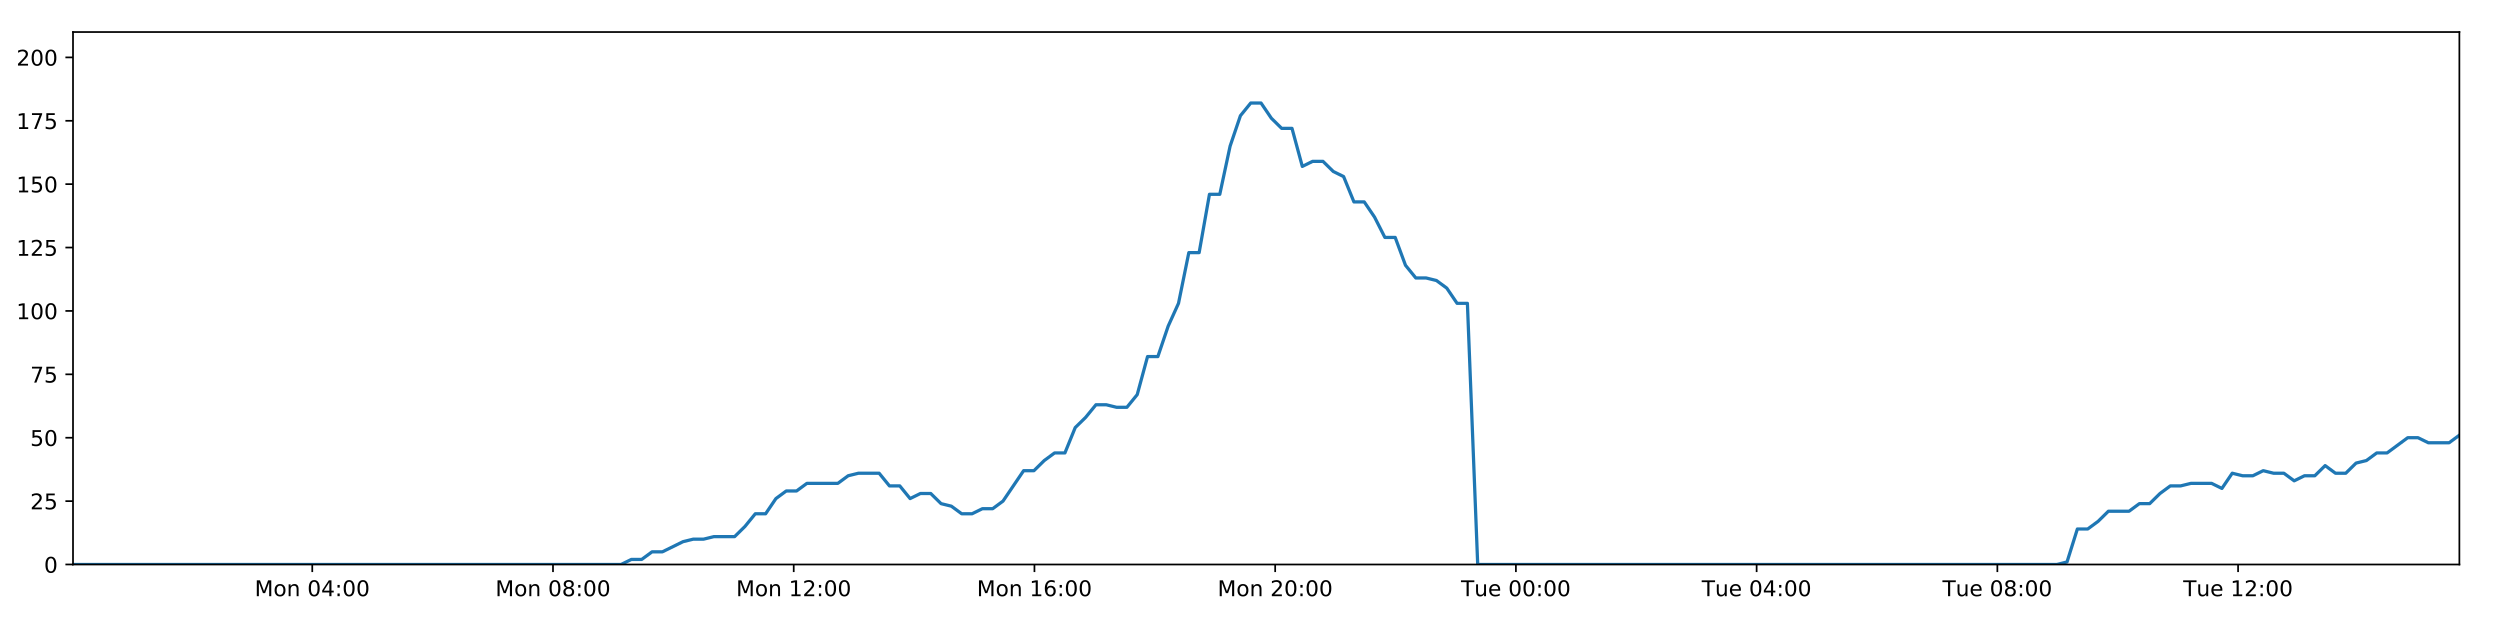
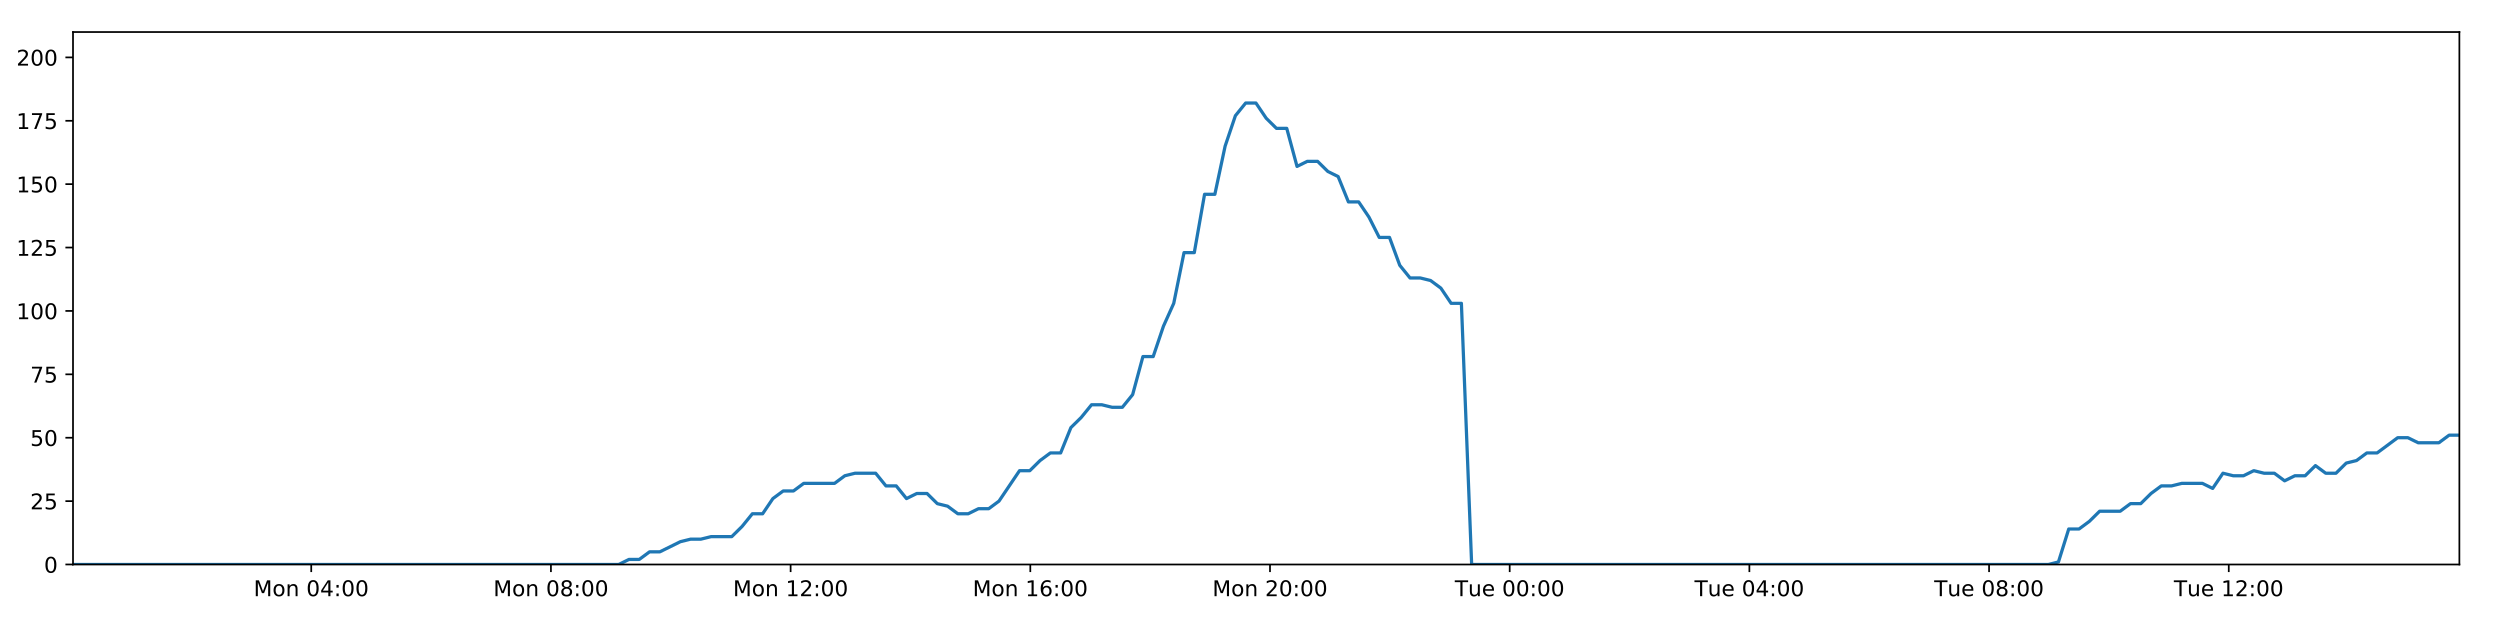
<svg xmlns="http://www.w3.org/2000/svg" xmlns:xlink="http://www.w3.org/1999/xlink" height="288pt" version="1.1" viewBox="0 0 1152 288" width="1152pt">
  <defs>
    <style type="text/css">
*{stroke-linecap:butt;stroke-linejoin:round;}
  </style>
  </defs>
  <g id="figure_1">
    <g id="patch_1">
      <path d="M 0 288  L 1152 288  L 1152 0  L 0 0  z " style="fill:#ffffff;" />
    </g>
    <g id="axes_1">
      <g id="patch_2">
        <path d="M 33.64 260.12  L 1133.28 260.12  L 1133.28 14.76  L 33.64 14.76  z " style="fill:#ffffff;" />
      </g>
      <g id="matplotlib.axis_1">
        <g id="xtick_1">
          <g id="line2d_1">
            <defs>
-               <path d="M 0 0  L 0 3.5  " id="m4062eec22e" style="stroke:#000000;stroke-width:0.8;" />
-             </defs>
-             <g>
-               <use style="stroke:#000000;stroke-width:0.8;" x="143.892" xlink:href="#m4062eec22e" y="260.12" />
+               <path d="M 0 0  L 0 3.5  " id="me8f9b7cc6f" style="stroke:#000000;stroke-width:0.8;" />
+             </defs>
+             <g>
+               <use style="stroke:#000000;stroke-width:0.8;" x="143.418" xlink:href="#me8f9b7cc6f" y="260.12" />
            </g>
          </g>
          <g id="text_1">
            <defs>
              <path d="M 9.812 72.906  L 24.516 72.906  L 43.109 23.297  L 61.812 72.906  L 76.516 72.906  L 76.516 0  L 66.891 0  L 66.891 64.016  L 48.094 14.016  L 38.188 14.016  L 19.391 64.016  L 19.391 0  L 9.812 0  z " id="DejaVuSans-77" />
              <path d="M 30.609 48.391  Q 23.391 48.391 19.188 42.75  Q 14.984 37.109 14.984 27.297  Q 14.984 17.484 19.156 11.844  Q 23.344 6.203 30.609 6.203  Q 37.797 6.203 41.984 11.859  Q 46.188 17.531 46.188 27.297  Q 46.188 37.016 41.984 42.703  Q 37.797 48.391 30.609 48.391  z M 30.609 56  Q 42.328 56 49.016 48.375  Q 55.719 40.766 55.719 27.297  Q 55.719 13.875 49.016 6.219  Q 42.328 -1.422 30.609 -1.422  Q 18.844 -1.422 12.172 6.219  Q 5.516 13.875 5.516 27.297  Q 5.516 40.766 12.172 48.375  Q 18.844 56 30.609 56  z " id="DejaVuSans-111" />
              <path d="M 54.891 33.016  L 54.891 0  L 45.906 0  L 45.906 32.719  Q 45.906 40.484 42.875 44.328  Q 39.844 48.188 33.797 48.188  Q 26.516 48.188 22.312 43.547  Q 18.109 38.922 18.109 30.906  L 18.109 0  L 9.078 0  L 9.078 54.688  L 18.109 54.688  L 18.109 46.188  Q 21.344 51.125 25.703 53.562  Q 30.078 56 35.797 56  Q 45.219 56 50.047 50.172  Q 54.891 44.344 54.891 33.016  z " id="DejaVuSans-110" />
              <path id="DejaVuSans-32" />
              <path d="M 31.781 66.406  Q 24.172 66.406 20.328 58.906  Q 16.5 51.422 16.5 36.375  Q 16.5 21.391 20.328 13.891  Q 24.172 6.391 31.781 6.391  Q 39.453 6.391 43.281 13.891  Q 47.125 21.391 47.125 36.375  Q 47.125 51.422 43.281 58.906  Q 39.453 66.406 31.781 66.406  z M 31.781 74.219  Q 44.047 74.219 50.516 64.516  Q 56.984 54.828 56.984 36.375  Q 56.984 17.969 50.516 8.266  Q 44.047 -1.422 31.781 -1.422  Q 19.531 -1.422 13.062 8.266  Q 6.594 17.969 6.594 36.375  Q 6.594 54.828 13.062 64.516  Q 19.531 74.219 31.781 74.219  z " id="DejaVuSans-48" />
              <path d="M 37.797 64.312  L 12.891 25.391  L 37.797 25.391  z M 35.203 72.906  L 47.609 72.906  L 47.609 25.391  L 58.016 25.391  L 58.016 17.188  L 47.609 17.188  L 47.609 0  L 37.797 0  L 37.797 17.188  L 4.891 17.188  L 4.891 26.703  z " id="DejaVuSans-52" />
              <path d="M 11.719 12.406  L 22.016 12.406  L 22.016 0  L 11.719 0  z M 11.719 51.703  L 22.016 51.703  L 22.016 39.312  L 11.719 39.312  z " id="DejaVuSans-58" />
            </defs>
-             <g transform="translate(117.3517 274.7184)scale(0.1 -0.1)">
+             <g transform="translate(116.877 274.7184)scale(0.1 -0.1)">
              <use xlink:href="#DejaVuSans-77" />
              <use x="86.279" xlink:href="#DejaVuSans-111" />
              <use x="147.461" xlink:href="#DejaVuSans-110" />
              <use x="210.84" xlink:href="#DejaVuSans-32" />
              <use x="242.627" xlink:href="#DejaVuSans-48" />
              <use x="306.25" xlink:href="#DejaVuSans-52" />
              <use x="369.873" xlink:href="#DejaVuSans-58" />
              <use x="403.564" xlink:href="#DejaVuSans-48" />
              <use x="467.188" xlink:href="#DejaVuSans-48" />
            </g>
          </g>
        </g>
        <g id="xtick_2">
          <g id="line2d_2">
            <g>
-               <use style="stroke:#000000;stroke-width:0.8;" x="254.819" xlink:href="#m4062eec22e" y="260.12" />
+               <use style="stroke:#000000;stroke-width:0.8;" x="253.867" xlink:href="#me8f9b7cc6f" y="260.12" />
            </g>
          </g>
          <g id="text_2">
            <defs>
              <path d="M 31.781 34.625  Q 24.75 34.625 20.719 30.859  Q 16.703 27.094 16.703 20.516  Q 16.703 13.922 20.719 10.156  Q 24.75 6.391 31.781 6.391  Q 38.812 6.391 42.859 10.172  Q 46.922 13.969 46.922 20.516  Q 46.922 27.094 42.891 30.859  Q 38.875 34.625 31.781 34.625  z M 21.922 38.812  Q 15.578 40.375 12.031 44.719  Q 8.5 49.078 8.5 55.328  Q 8.5 64.062 14.719 69.141  Q 20.953 74.219 31.781 74.219  Q 42.672 74.219 48.875 69.141  Q 55.078 64.062 55.078 55.328  Q 55.078 49.078 51.531 44.719  Q 48 40.375 41.703 38.812  Q 48.828 37.156 52.797 32.312  Q 56.781 27.484 56.781 20.516  Q 56.781 9.906 50.312 4.234  Q 43.844 -1.422 31.781 -1.422  Q 19.734 -1.422 13.25 4.234  Q 6.781 9.906 6.781 20.516  Q 6.781 27.484 10.781 32.312  Q 14.797 37.156 21.922 38.812  z M 18.312 54.391  Q 18.312 48.734 21.844 45.562  Q 25.391 42.391 31.781 42.391  Q 38.141 42.391 41.719 45.562  Q 45.312 48.734 45.312 54.391  Q 45.312 60.062 41.719 63.234  Q 38.141 66.406 31.781 66.406  Q 25.391 66.406 21.844 63.234  Q 18.312 60.062 18.312 54.391  z " id="DejaVuSans-56" />
            </defs>
-             <g transform="translate(228.2787 274.7184)scale(0.1 -0.1)">
+             <g transform="translate(227.3264 274.7184)scale(0.1 -0.1)">
              <use xlink:href="#DejaVuSans-77" />
              <use x="86.279" xlink:href="#DejaVuSans-111" />
              <use x="147.461" xlink:href="#DejaVuSans-110" />
              <use x="210.84" xlink:href="#DejaVuSans-32" />
              <use x="242.627" xlink:href="#DejaVuSans-48" />
              <use x="306.25" xlink:href="#DejaVuSans-56" />
              <use x="369.873" xlink:href="#DejaVuSans-58" />
              <use x="403.564" xlink:href="#DejaVuSans-48" />
              <use x="467.188" xlink:href="#DejaVuSans-48" />
            </g>
          </g>
        </g>
        <g id="xtick_3">
          <g id="line2d_3">
            <g>
-               <use style="stroke:#000000;stroke-width:0.8;" x="365.746" xlink:href="#m4062eec22e" y="260.12" />
+               <use style="stroke:#000000;stroke-width:0.8;" x="364.316" xlink:href="#me8f9b7cc6f" y="260.12" />
            </g>
          </g>
          <g id="text_3">
            <defs>
              <path d="M 12.406 8.297  L 28.516 8.297  L 28.516 63.922  L 10.984 60.406  L 10.984 69.391  L 28.422 72.906  L 38.281 72.906  L 38.281 8.297  L 54.391 8.297  L 54.391 0  L 12.406 0  z " id="DejaVuSans-49" />
              <path d="M 19.188 8.297  L 53.609 8.297  L 53.609 0  L 7.328 0  L 7.328 8.297  Q 12.938 14.109 22.625 23.891  Q 32.328 33.688 34.812 36.531  Q 39.547 41.844 41.422 45.531  Q 43.312 49.219 43.312 52.781  Q 43.312 58.594 39.234 62.25  Q 35.156 65.922 28.609 65.922  Q 23.969 65.922 18.812 64.312  Q 13.672 62.703 7.812 59.422  L 7.812 69.391  Q 13.766 71.781 18.938 73  Q 24.125 74.219 28.422 74.219  Q 39.75 74.219 46.484 68.547  Q 53.219 62.891 53.219 53.422  Q 53.219 48.922 51.531 44.891  Q 49.859 40.875 45.406 35.406  Q 44.188 33.984 37.641 27.219  Q 31.109 20.453 19.188 8.297  z " id="DejaVuSans-50" />
            </defs>
-             <g transform="translate(339.2057 274.7184)scale(0.1 -0.1)">
+             <g transform="translate(337.7758 274.7184)scale(0.1 -0.1)">
              <use xlink:href="#DejaVuSans-77" />
              <use x="86.279" xlink:href="#DejaVuSans-111" />
              <use x="147.461" xlink:href="#DejaVuSans-110" />
              <use x="210.84" xlink:href="#DejaVuSans-32" />
              <use x="242.627" xlink:href="#DejaVuSans-49" />
              <use x="306.25" xlink:href="#DejaVuSans-50" />
              <use x="369.873" xlink:href="#DejaVuSans-58" />
              <use x="403.564" xlink:href="#DejaVuSans-48" />
              <use x="467.188" xlink:href="#DejaVuSans-48" />
            </g>
          </g>
        </g>
        <g id="xtick_4">
          <g id="line2d_4">
            <g>
-               <use style="stroke:#000000;stroke-width:0.8;" x="476.673" xlink:href="#m4062eec22e" y="260.12" />
+               <use style="stroke:#000000;stroke-width:0.8;" x="474.766" xlink:href="#me8f9b7cc6f" y="260.12" />
            </g>
          </g>
          <g id="text_4">
            <defs>
              <path d="M 33.016 40.375  Q 26.375 40.375 22.484 35.828  Q 18.609 31.297 18.609 23.391  Q 18.609 15.531 22.484 10.953  Q 26.375 6.391 33.016 6.391  Q 39.656 6.391 43.531 10.953  Q 47.406 15.531 47.406 23.391  Q 47.406 31.297 43.531 35.828  Q 39.656 40.375 33.016 40.375  z M 52.594 71.297  L 52.594 62.312  Q 48.875 64.062 45.094 64.984  Q 41.312 65.922 37.594 65.922  Q 27.828 65.922 22.672 59.328  Q 17.531 52.734 16.797 39.406  Q 19.672 43.656 24.016 45.922  Q 28.375 48.188 33.594 48.188  Q 44.578 48.188 50.953 41.516  Q 57.328 34.859 57.328 23.391  Q 57.328 12.156 50.688 5.359  Q 44.047 -1.422 33.016 -1.422  Q 20.359 -1.422 13.672 8.266  Q 6.984 17.969 6.984 36.375  Q 6.984 53.656 15.188 63.938  Q 23.391 74.219 37.203 74.219  Q 40.922 74.219 44.703 73.484  Q 48.484 72.75 52.594 71.297  z " id="DejaVuSans-54" />
            </defs>
-             <g transform="translate(450.1327 274.7184)scale(0.1 -0.1)">
+             <g transform="translate(448.2252 274.7184)scale(0.1 -0.1)">
              <use xlink:href="#DejaVuSans-77" />
              <use x="86.279" xlink:href="#DejaVuSans-111" />
              <use x="147.461" xlink:href="#DejaVuSans-110" />
              <use x="210.84" xlink:href="#DejaVuSans-32" />
              <use x="242.627" xlink:href="#DejaVuSans-49" />
              <use x="306.25" xlink:href="#DejaVuSans-54" />
              <use x="369.873" xlink:href="#DejaVuSans-58" />
              <use x="403.564" xlink:href="#DejaVuSans-48" />
              <use x="467.188" xlink:href="#DejaVuSans-48" />
            </g>
          </g>
        </g>
        <g id="xtick_5">
          <g id="line2d_5">
            <g>
-               <use style="stroke:#000000;stroke-width:0.8;" x="587.6" xlink:href="#m4062eec22e" y="260.12" />
+               <use style="stroke:#000000;stroke-width:0.8;" x="585.215" xlink:href="#me8f9b7cc6f" y="260.12" />
            </g>
          </g>
          <g id="text_5">
-             <g transform="translate(561.0597 274.7184)scale(0.1 -0.1)">
+             <g transform="translate(558.6746 274.7184)scale(0.1 -0.1)">
              <use xlink:href="#DejaVuSans-77" />
              <use x="86.279" xlink:href="#DejaVuSans-111" />
              <use x="147.461" xlink:href="#DejaVuSans-110" />
              <use x="210.84" xlink:href="#DejaVuSans-32" />
              <use x="242.627" xlink:href="#DejaVuSans-50" />
              <use x="306.25" xlink:href="#DejaVuSans-48" />
              <use x="369.873" xlink:href="#DejaVuSans-58" />
              <use x="403.564" xlink:href="#DejaVuSans-48" />
              <use x="467.188" xlink:href="#DejaVuSans-48" />
            </g>
          </g>
        </g>
        <g id="xtick_6">
          <g id="line2d_6">
            <g>
-               <use style="stroke:#000000;stroke-width:0.8;" x="698.527" xlink:href="#m4062eec22e" y="260.12" />
+               <use style="stroke:#000000;stroke-width:0.8;" x="695.665" xlink:href="#me8f9b7cc6f" y="260.12" />
            </g>
          </g>
          <g id="text_6">
            <defs>
              <path d="M -0.297 72.906  L 61.375 72.906  L 61.375 64.594  L 35.5 64.594  L 35.5 0  L 25.594 0  L 25.594 64.594  L -0.297 64.594  z " id="DejaVuSans-84" />
              <path d="M 8.5 21.578  L 8.5 54.688  L 17.484 54.688  L 17.484 21.922  Q 17.484 14.156 20.5 10.266  Q 23.531 6.391 29.594 6.391  Q 36.859 6.391 41.078 11.031  Q 45.312 15.672 45.312 23.688  L 45.312 54.688  L 54.297 54.688  L 54.297 0  L 45.312 0  L 45.312 8.406  Q 42.047 3.422 37.719 1  Q 33.406 -1.422 27.688 -1.422  Q 18.266 -1.422 13.375 4.438  Q 8.5 10.297 8.5 21.578  z M 31.109 56  z " id="DejaVuSans-117" />
              <path d="M 56.203 29.594  L 56.203 25.203  L 14.891 25.203  Q 15.484 15.922 20.484 11.062  Q 25.484 6.203 34.422 6.203  Q 39.594 6.203 44.453 7.469  Q 49.312 8.734 54.109 11.281  L 54.109 2.781  Q 49.266 0.734 44.188 -0.344  Q 39.109 -1.422 33.891 -1.422  Q 20.797 -1.422 13.156 6.188  Q 5.516 13.812 5.516 26.812  Q 5.516 40.234 12.766 48.109  Q 20.016 56 32.328 56  Q 43.359 56 49.781 48.891  Q 56.203 41.797 56.203 29.594  z M 47.219 32.234  Q 47.125 39.594 43.094 43.984  Q 39.062 48.391 32.422 48.391  Q 24.906 48.391 20.391 44.141  Q 15.875 39.891 15.188 32.172  z " id="DejaVuSans-101" />
            </defs>
-             <g transform="translate(673.2414 274.7184)scale(0.1 -0.1)">
+             <g transform="translate(670.3787 274.7184)scale(0.1 -0.1)">
              <use xlink:href="#DejaVuSans-84" />
              <use x="60.85" xlink:href="#DejaVuSans-117" />
              <use x="124.229" xlink:href="#DejaVuSans-101" />
              <use x="185.752" xlink:href="#DejaVuSans-32" />
              <use x="217.539" xlink:href="#DejaVuSans-48" />
              <use x="281.162" xlink:href="#DejaVuSans-48" />
              <use x="344.785" xlink:href="#DejaVuSans-58" />
              <use x="378.477" xlink:href="#DejaVuSans-48" />
              <use x="442.1" xlink:href="#DejaVuSans-48" />
            </g>
          </g>
        </g>
        <g id="xtick_7">
          <g id="line2d_7">
            <g>
-               <use style="stroke:#000000;stroke-width:0.8;" x="809.454" xlink:href="#m4062eec22e" y="260.12" />
+               <use style="stroke:#000000;stroke-width:0.8;" x="806.114" xlink:href="#me8f9b7cc6f" y="260.12" />
            </g>
          </g>
          <g id="text_7">
-             <g transform="translate(784.1684 274.7184)scale(0.1 -0.1)">
+             <g transform="translate(780.8281 274.7184)scale(0.1 -0.1)">
              <use xlink:href="#DejaVuSans-84" />
              <use x="60.85" xlink:href="#DejaVuSans-117" />
              <use x="124.229" xlink:href="#DejaVuSans-101" />
              <use x="185.752" xlink:href="#DejaVuSans-32" />
              <use x="217.539" xlink:href="#DejaVuSans-48" />
              <use x="281.162" xlink:href="#DejaVuSans-52" />
              <use x="344.785" xlink:href="#DejaVuSans-58" />
              <use x="378.477" xlink:href="#DejaVuSans-48" />
              <use x="442.1" xlink:href="#DejaVuSans-48" />
            </g>
          </g>
        </g>
        <g id="xtick_8">
          <g id="line2d_8">
            <g>
-               <use style="stroke:#000000;stroke-width:0.8;" x="920.381" xlink:href="#m4062eec22e" y="260.12" />
+               <use style="stroke:#000000;stroke-width:0.8;" x="916.563" xlink:href="#me8f9b7cc6f" y="260.12" />
            </g>
          </g>
          <g id="text_8">
-             <g transform="translate(895.0954 274.7184)scale(0.1 -0.1)">
+             <g transform="translate(891.2775 274.7184)scale(0.1 -0.1)">
              <use xlink:href="#DejaVuSans-84" />
              <use x="60.85" xlink:href="#DejaVuSans-117" />
              <use x="124.229" xlink:href="#DejaVuSans-101" />
              <use x="185.752" xlink:href="#DejaVuSans-32" />
              <use x="217.539" xlink:href="#DejaVuSans-48" />
              <use x="281.162" xlink:href="#DejaVuSans-56" />
              <use x="344.785" xlink:href="#DejaVuSans-58" />
              <use x="378.477" xlink:href="#DejaVuSans-48" />
              <use x="442.1" xlink:href="#DejaVuSans-48" />
            </g>
          </g>
        </g>
        <g id="xtick_9">
          <g id="line2d_9">
            <g>
-               <use style="stroke:#000000;stroke-width:0.8;" x="1031.308" xlink:href="#m4062eec22e" y="260.12" />
+               <use style="stroke:#000000;stroke-width:0.8;" x="1027.013" xlink:href="#me8f9b7cc6f" y="260.12" />
            </g>
          </g>
          <g id="text_9">
-             <g transform="translate(1006.022 274.7184)scale(0.1 -0.1)">
+             <g transform="translate(1001.727 274.7184)scale(0.1 -0.1)">
              <use xlink:href="#DejaVuSans-84" />
              <use x="60.85" xlink:href="#DejaVuSans-117" />
              <use x="124.229" xlink:href="#DejaVuSans-101" />
              <use x="185.752" xlink:href="#DejaVuSans-32" />
              <use x="217.539" xlink:href="#DejaVuSans-49" />
              <use x="281.162" xlink:href="#DejaVuSans-50" />
              <use x="344.785" xlink:href="#DejaVuSans-58" />
              <use x="378.477" xlink:href="#DejaVuSans-48" />
              <use x="442.1" xlink:href="#DejaVuSans-48" />
            </g>
          </g>
        </g>
      </g>
      <g id="matplotlib.axis_2">
        <g id="ytick_1">
          <g id="line2d_10">
            <defs>
-               <path d="M 0 0  L -3.5 0  " id="m72f4722e1a" style="stroke:#000000;stroke-width:0.8;" />
-             </defs>
-             <g>
-               <use style="stroke:#000000;stroke-width:0.8;" x="33.64" xlink:href="#m72f4722e1a" y="260.12" />
+               <path d="M 0 0  L -3.5 0  " id="m5569764108" style="stroke:#000000;stroke-width:0.8;" />
+             </defs>
+             <g>
+               <use style="stroke:#000000;stroke-width:0.8;" x="33.64" xlink:href="#m5569764108" y="260.12" />
            </g>
          </g>
          <g id="text_10">
            <g transform="translate(20.2775 263.9192)scale(0.1 -0.1)">
              <use xlink:href="#DejaVuSans-48" />
            </g>
          </g>
        </g>
        <g id="ytick_2">
          <g id="line2d_11">
            <g>
-               <use style="stroke:#000000;stroke-width:0.8;" x="33.64" xlink:href="#m72f4722e1a" y="230.91" />
+               <use style="stroke:#000000;stroke-width:0.8;" x="33.64" xlink:href="#m5569764108" y="230.91" />
            </g>
          </g>
          <g id="text_11">
            <defs>
              <path d="M 10.797 72.906  L 49.516 72.906  L 49.516 64.594  L 19.828 64.594  L 19.828 46.734  Q 21.969 47.469 24.109 47.828  Q 26.266 48.188 28.422 48.188  Q 40.625 48.188 47.75 41.5  Q 54.891 34.812 54.891 23.391  Q 54.891 11.625 47.562 5.094  Q 40.234 -1.422 26.906 -1.422  Q 22.312 -1.422 17.547 -0.641  Q 12.797 0.141 7.719 1.703  L 7.719 11.625  Q 12.109 9.234 16.797 8.062  Q 21.484 6.891 26.703 6.891  Q 35.156 6.891 40.078 11.328  Q 45.016 15.766 45.016 23.391  Q 45.016 31 40.078 35.438  Q 35.156 39.891 26.703 39.891  Q 22.75 39.891 18.812 39.016  Q 14.891 38.141 10.797 36.281  z " id="DejaVuSans-53" />
            </defs>
            <g transform="translate(13.915 234.7097)scale(0.1 -0.1)">
              <use xlink:href="#DejaVuSans-50" />
              <use x="63.623" xlink:href="#DejaVuSans-53" />
            </g>
          </g>
        </g>
        <g id="ytick_3">
          <g id="line2d_12">
            <g>
-               <use style="stroke:#000000;stroke-width:0.8;" x="33.64" xlink:href="#m72f4722e1a" y="201.701" />
+               <use style="stroke:#000000;stroke-width:0.8;" x="33.64" xlink:href="#m5569764108" y="201.701" />
            </g>
          </g>
          <g id="text_12">
            <g transform="translate(13.915 205.5002)scale(0.1 -0.1)">
              <use xlink:href="#DejaVuSans-53" />
              <use x="63.623" xlink:href="#DejaVuSans-48" />
            </g>
          </g>
        </g>
        <g id="ytick_4">
          <g id="line2d_13">
            <g>
-               <use style="stroke:#000000;stroke-width:0.8;" x="33.64" xlink:href="#m72f4722e1a" y="172.491" />
+               <use style="stroke:#000000;stroke-width:0.8;" x="33.64" xlink:href="#m5569764108" y="172.491" />
            </g>
          </g>
          <g id="text_13">
            <defs>
              <path d="M 8.203 72.906  L 55.078 72.906  L 55.078 68.703  L 28.609 0  L 18.312 0  L 43.219 64.594  L 8.203 64.594  z " id="DejaVuSans-55" />
            </defs>
            <g transform="translate(13.915 176.2906)scale(0.1 -0.1)">
              <use xlink:href="#DejaVuSans-55" />
              <use x="63.623" xlink:href="#DejaVuSans-53" />
            </g>
          </g>
        </g>
        <g id="ytick_5">
          <g id="line2d_14">
            <g>
-               <use style="stroke:#000000;stroke-width:0.8;" x="33.64" xlink:href="#m72f4722e1a" y="143.282" />
+               <use style="stroke:#000000;stroke-width:0.8;" x="33.64" xlink:href="#m5569764108" y="143.282" />
            </g>
          </g>
          <g id="text_14">
            <g transform="translate(7.5525 147.0811)scale(0.1 -0.1)">
              <use xlink:href="#DejaVuSans-49" />
              <use x="63.623" xlink:href="#DejaVuSans-48" />
              <use x="127.246" xlink:href="#DejaVuSans-48" />
            </g>
          </g>
        </g>
        <g id="ytick_6">
          <g id="line2d_15">
            <g>
-               <use style="stroke:#000000;stroke-width:0.8;" x="33.64" xlink:href="#m72f4722e1a" y="114.072" />
+               <use style="stroke:#000000;stroke-width:0.8;" x="33.64" xlink:href="#m5569764108" y="114.072" />
            </g>
          </g>
          <g id="text_15">
            <g transform="translate(7.5525 117.8716)scale(0.1 -0.1)">
              <use xlink:href="#DejaVuSans-49" />
              <use x="63.623" xlink:href="#DejaVuSans-50" />
              <use x="127.246" xlink:href="#DejaVuSans-53" />
            </g>
          </g>
        </g>
        <g id="ytick_7">
          <g id="line2d_16">
            <g>
-               <use style="stroke:#000000;stroke-width:0.8;" x="33.64" xlink:href="#m72f4722e1a" y="84.863" />
+               <use style="stroke:#000000;stroke-width:0.8;" x="33.64" xlink:href="#m5569764108" y="84.863" />
            </g>
          </g>
          <g id="text_16">
            <g transform="translate(7.5525 88.66208)scale(0.1 -0.1)">
              <use xlink:href="#DejaVuSans-49" />
              <use x="63.623" xlink:href="#DejaVuSans-53" />
              <use x="127.246" xlink:href="#DejaVuSans-48" />
            </g>
          </g>
        </g>
        <g id="ytick_8">
          <g id="line2d_17">
            <g>
-               <use style="stroke:#000000;stroke-width:0.8;" x="33.64" xlink:href="#m72f4722e1a" y="55.653" />
+               <use style="stroke:#000000;stroke-width:0.8;" x="33.64" xlink:href="#m5569764108" y="55.653" />
            </g>
          </g>
          <g id="text_17">
            <g transform="translate(7.5525 59.45255)scale(0.1 -0.1)">
              <use xlink:href="#DejaVuSans-49" />
              <use x="63.623" xlink:href="#DejaVuSans-55" />
              <use x="127.246" xlink:href="#DejaVuSans-53" />
            </g>
          </g>
        </g>
        <g id="ytick_9">
          <g id="line2d_18">
            <g>
-               <use style="stroke:#000000;stroke-width:0.8;" x="33.64" xlink:href="#m72f4722e1a" y="26.444" />
+               <use style="stroke:#000000;stroke-width:0.8;" x="33.64" xlink:href="#m5569764108" y="26.444" />
            </g>
          </g>
          <g id="text_18">
            <g transform="translate(7.5525 30.24303)scale(0.1 -0.1)">
              <use xlink:href="#DejaVuSans-50" />
              <use x="63.623" xlink:href="#DejaVuSans-48" />
              <use x="127.246" xlink:href="#DejaVuSans-48" />
            </g>
          </g>
        </g>
      </g>
      <g id="line2d_19">
-         <path clip-path="url(#pf5ed29446d)" d="M 33.64 260.12  L 286.182 260.12  L 290.94 257.783  L 295.701 257.783  L 300.463 254.278  L 305.223 254.278  L 314.735 249.605  L 319.494 248.436  L 324.248 248.436  L 329.004 247.268  L 338.517 247.268  L 343.275 242.594  L 348.031 236.752  L 352.785 236.752  L 357.543 229.742  L 362.306 226.237  L 367.062 226.237  L 371.819 222.732  L 386.083 222.732  L 390.838 219.227  L 395.59 218.058  L 405.104 218.058  L 409.859 223.9  L 414.615 223.9  L 419.377 229.742  L 424.131 227.405  L 428.889 227.405  L 433.643 232.079  L 438.397 233.247  L 443.155 236.752  L 447.911 236.752  L 452.674 234.416  L 457.425 234.416  L 462.18 230.91  L 471.686 216.89  L 476.439 216.89  L 481.193 212.216  L 485.95 208.711  L 490.711 208.711  L 495.465 197.027  L 500.239 192.354  L 505.011 186.512  L 509.764 186.512  L 514.521 187.68  L 519.275 187.68  L 524.031 181.838  L 528.787 164.313  L 533.539 164.313  L 538.294 150.292  L 543.052 139.777  L 547.81 116.409  L 552.564 116.409  L 557.317 89.536  L 562.079 89.536  L 566.832 67.337  L 571.585 53.317  L 576.336 47.475  L 581.089 47.475  L 585.843 54.485  L 590.595 59.158  L 595.352 59.158  L 600.109 76.684  L 604.86 74.347  L 609.623 74.347  L 614.381 79.021  L 619.132 81.358  L 623.893 93.042  L 628.645 93.042  L 633.398 100.052  L 638.15 109.399  L 642.9 109.399  L 647.655 122.251  L 652.408 128.093  L 657.169 128.093  L 661.919 129.261  L 666.672 132.766  L 671.426 139.777  L 676.175 139.777  L 680.923 260.12  L 947.809 260.12  L 952.486 258.952  L 957.252 243.763  L 962.017 243.763  L 966.781 240.258  L 971.536 235.584  L 981.062 235.584  L 985.817 232.079  L 990.571 232.079  L 995.328 227.405  L 1000.084 223.9  L 1004.835 223.9  L 1009.596 222.732  L 1019.102 222.732  L 1023.857 225.069  L 1028.621 218.058  L 1033.384 219.227  L 1038.136 219.227  L 1042.892 216.89  L 1047.649 218.058  L 1052.406 218.058  L 1057.159 221.563  L 1061.91 219.227  L 1066.667 219.227  L 1071.426 214.553  L 1076.179 218.058  L 1080.929 218.058  L 1085.681 213.385  L 1090.443 212.216  L 1095.205 208.711  L 1099.963 208.711  L 1109.468 201.701  L 1114.229 201.701  L 1118.99 204.038  L 1128.529 204.038  L 1133.28 200.533  L 1133.28 200.533  " style="fill:none;stroke:#1f77b4;stroke-linecap:square;stroke-width:1.5;" />
+         <path clip-path="url(#pb496ea203c)" d="M 33.64 260.12  L 285.095 260.12  L 289.832 257.783  L 294.573 257.783  L 299.314 254.278  L 304.054 254.278  L 313.525 249.605  L 318.263 248.436  L 322.997 248.436  L 327.732 247.268  L 337.204 247.268  L 341.942 242.594  L 346.678 236.752  L 351.411 236.752  L 356.148 229.742  L 360.891 226.237  L 365.626 226.237  L 370.363 222.732  L 384.566 222.732  L 389.3 219.227  L 394.032 218.058  L 403.505 218.058  L 408.239 223.9  L 412.975 223.9  L 417.716 229.742  L 422.449 227.405  L 427.187 227.405  L 431.921 232.079  L 436.654 233.247  L 441.392 236.752  L 446.128 236.752  L 450.87 234.416  L 455.6 234.416  L 460.335 230.91  L 469.8 216.89  L 474.532 216.89  L 479.266 212.216  L 484.003 208.711  L 488.743 208.711  L 493.476 197.027  L 498.23 192.354  L 502.981 186.512  L 507.714 186.512  L 512.45 187.68  L 517.184 187.68  L 521.92 181.838  L 526.655 164.313  L 531.387 164.313  L 536.122 150.292  L 540.859 139.777  L 545.596 116.409  L 550.33 116.409  L 555.062 89.536  L 559.804 89.536  L 564.536 67.337  L 569.269 53.317  L 574 47.475  L 578.732 47.475  L 583.465 54.485  L 588.197 59.158  L 592.933 59.158  L 597.67 76.684  L 602.401 74.347  L 607.143 74.347  L 611.88 79.021  L 616.612 81.358  L 621.351 93.042  L 626.083 93.042  L 630.815 100.052  L 635.547 109.399  L 640.277 109.399  L 645.012 122.251  L 649.743 128.093  L 654.484 128.093  L 659.214 129.261  L 663.947 132.766  L 668.679 139.777  L 673.408 139.777  L 678.136 260.12  L 943.873 260.12  L 948.529 258.952  L 953.276 243.763  L 958.02 243.763  L 962.763 240.258  L 967.498 235.584  L 976.983 235.584  L 981.717 232.079  L 986.451 232.079  L 991.187 227.405  L 995.923 223.9  L 1000.654 223.9  L 1005.394 222.732  L 1014.859 222.732  L 1019.593 225.069  L 1024.337 218.058  L 1029.08 219.227  L 1033.811 219.227  L 1038.546 216.89  L 1043.283 218.058  L 1048.02 218.058  L 1052.752 221.563  L 1057.483 219.227  L 1062.219 219.227  L 1066.958 214.553  L 1071.69 218.058  L 1076.42 218.058  L 1081.151 213.385  L 1085.893 212.216  L 1090.634 208.711  L 1095.372 208.711  L 1104.836 201.701  L 1109.576 201.701  L 1114.317 204.038  L 1123.815 204.038  L 1128.545 200.533  L 1133.28 200.533  L 1133.28 200.533  " style="fill:none;stroke:#1f77b4;stroke-linecap:square;stroke-width:1.5;" />
      </g>
      <g id="patch_3">
        <path d="M 33.64 260.12  L 33.64 14.76  " style="fill:none;stroke:#000000;stroke-linecap:square;stroke-linejoin:miter;stroke-width:0.8;" />
      </g>
      <g id="patch_4">
        <path d="M 1133.28 260.12  L 1133.28 14.76  " style="fill:none;stroke:#000000;stroke-linecap:square;stroke-linejoin:miter;stroke-width:0.8;" />
      </g>
      <g id="patch_5">
        <path d="M 33.64 260.12  L 1133.28 260.12  " style="fill:none;stroke:#000000;stroke-linecap:square;stroke-linejoin:miter;stroke-width:0.8;" />
      </g>
      <g id="patch_6">
        <path d="M 33.64 14.76  L 1133.28 14.76  " style="fill:none;stroke:#000000;stroke-linecap:square;stroke-linejoin:miter;stroke-width:0.8;" />
      </g>
    </g>
  </g>
  <defs>
-     <clipPath id="pf5ed29446d">
+     <clipPath id="pb496ea203c">
      <rect height="245.36" width="1099.64" x="33.64" y="14.76" />
    </clipPath>
  </defs>
</svg>
